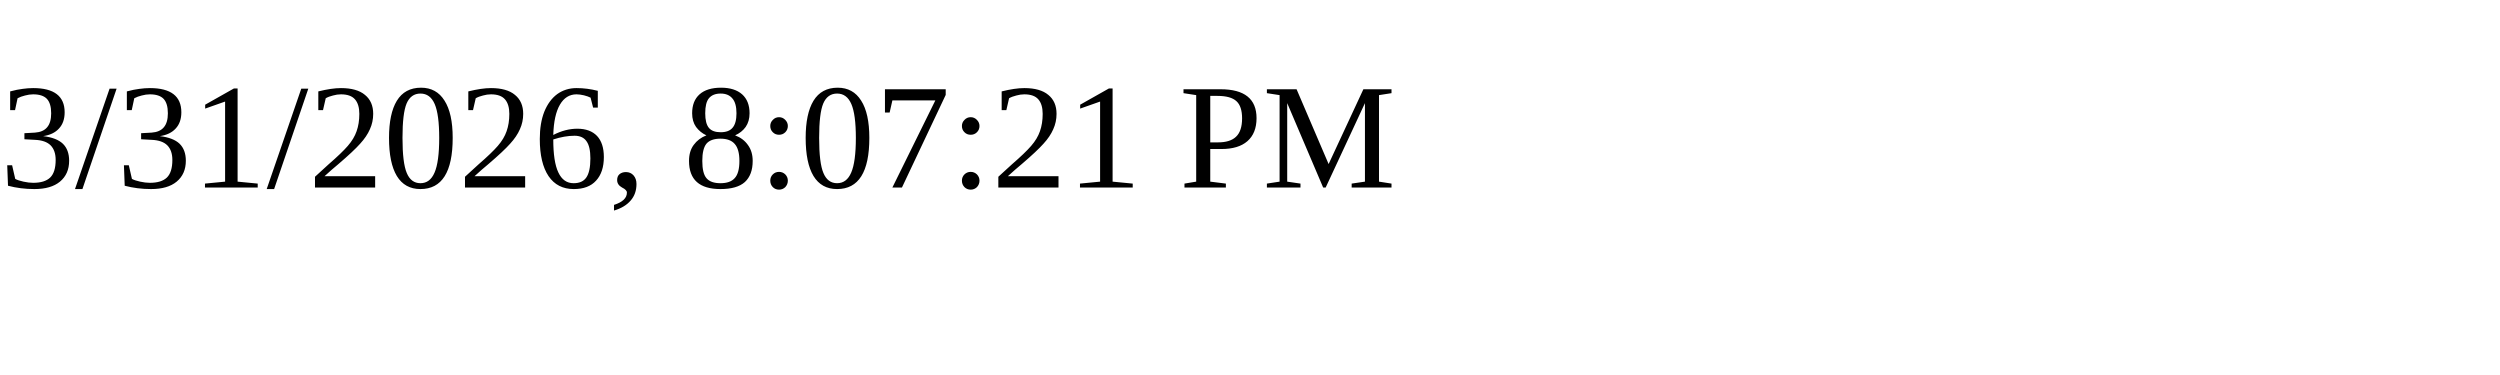
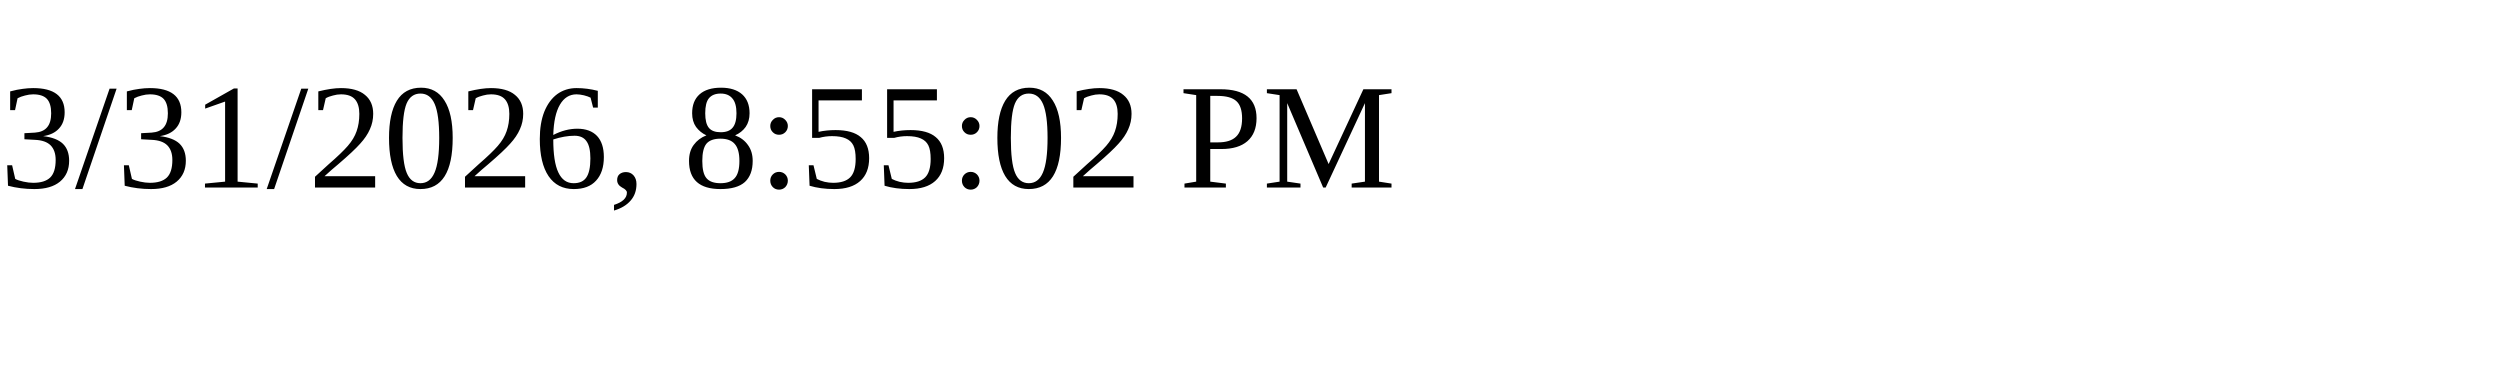
<svg xmlns="http://www.w3.org/2000/svg" height="30" width="200">
-   <text x="0" y="15">3/31/2026, 8:07:21 PM</text>
+   <text x="0" y="15">3/31/2026, 8:55:02 PM</text>
</svg>
